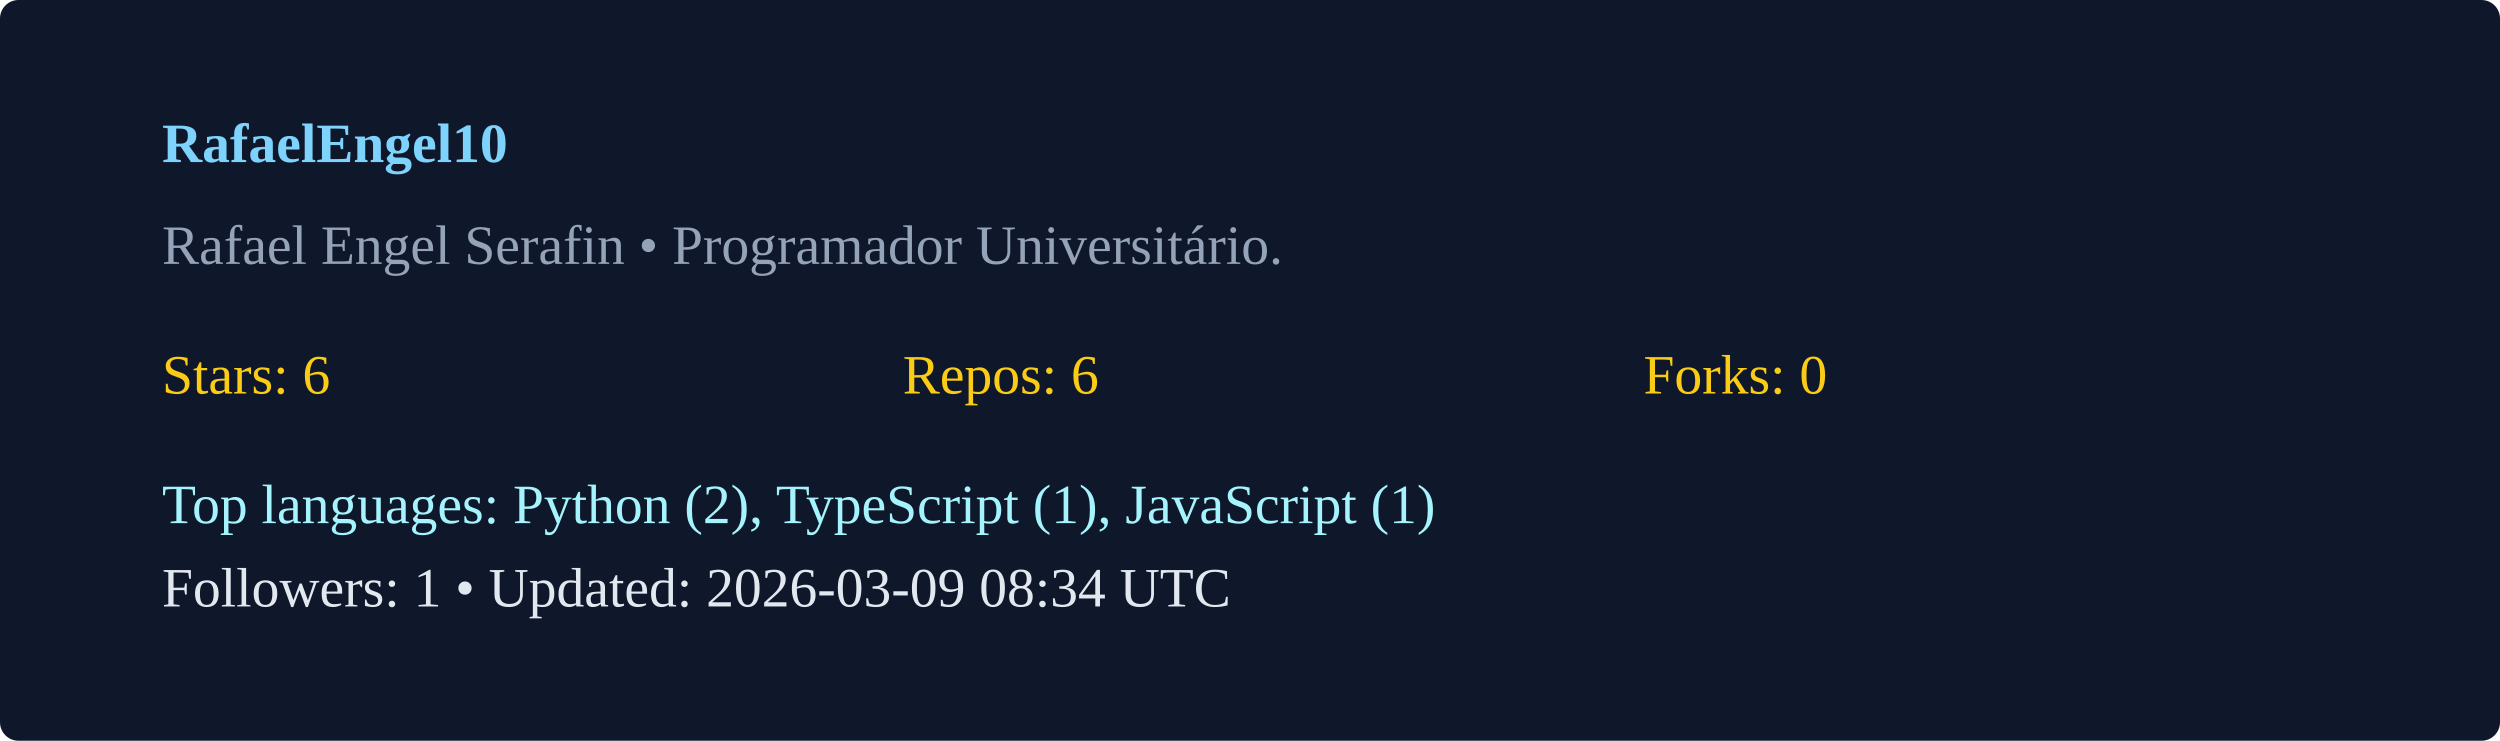
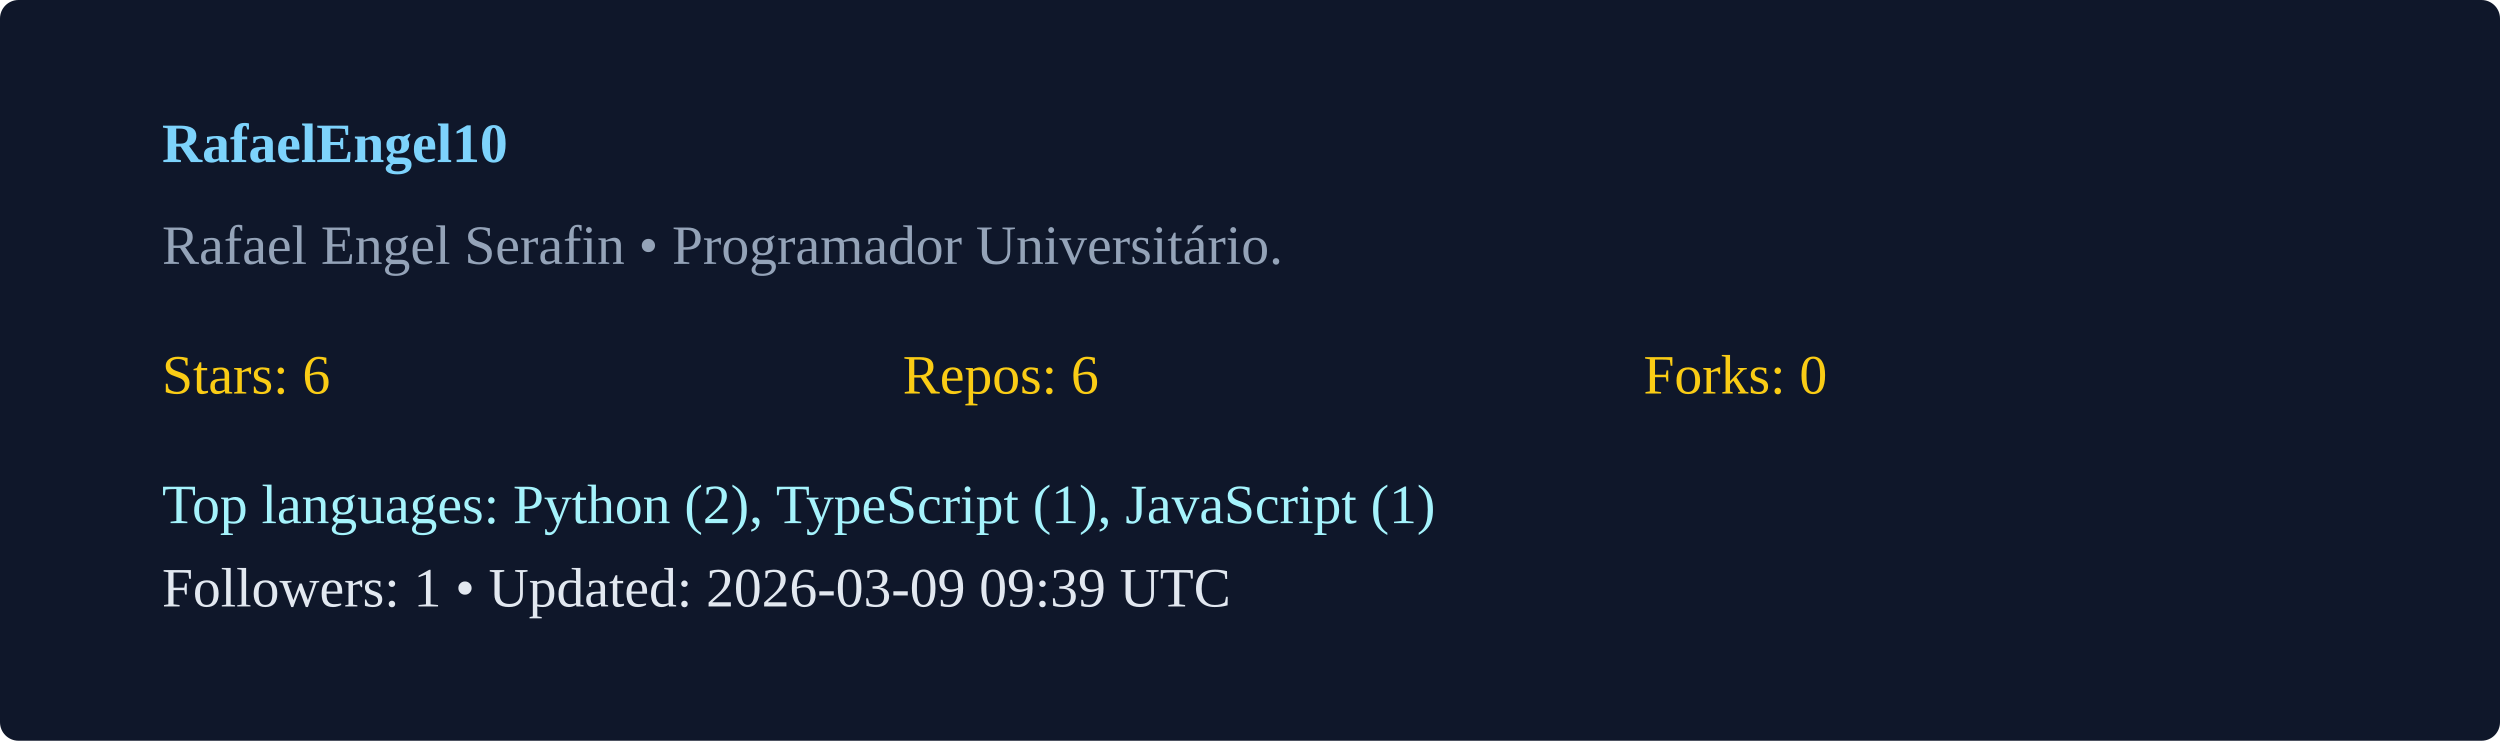
<svg xmlns="http://www.w3.org/2000/svg" width="540" height="160" viewBox="0 0 540 160">
  <rect width="100%" height="100%" rx="4" fill="#0f172a" />
  <g transform="translate(35,35)">
    <text x="0" y="0" fill="#7dd3fc" font-weight="600">RafaelEngel10</text>
    <text x="0" y="22" fill="#94a3b8">Rafael Engel Serafin  • Programador Universitário. </text>
    <g transform="translate(0,50)">
      <text x="0" y="0" fill="#facc15">Stars: 6</text>
      <text x="160" y="0" fill="#facc15">Repos: 6</text>
      <text x="320" y="0" fill="#facc15">Forks: 0</text>
      <text x="0" y="28" fill="#a5f3fc">Top languages: Python (2), TypeScript (1), JavaScript (1)</text>
-       <text x="0" y="46" fill="#e2e8f0">Followers: 1 • Updated: 2026-03-09 08:34 UTC</text>
+       <text x="0" y="46" fill="#e2e8f0">Followers: 1 • Updated: 2026-03-09 09:39 UTC</text>
    </g>
  </g>
</svg>
